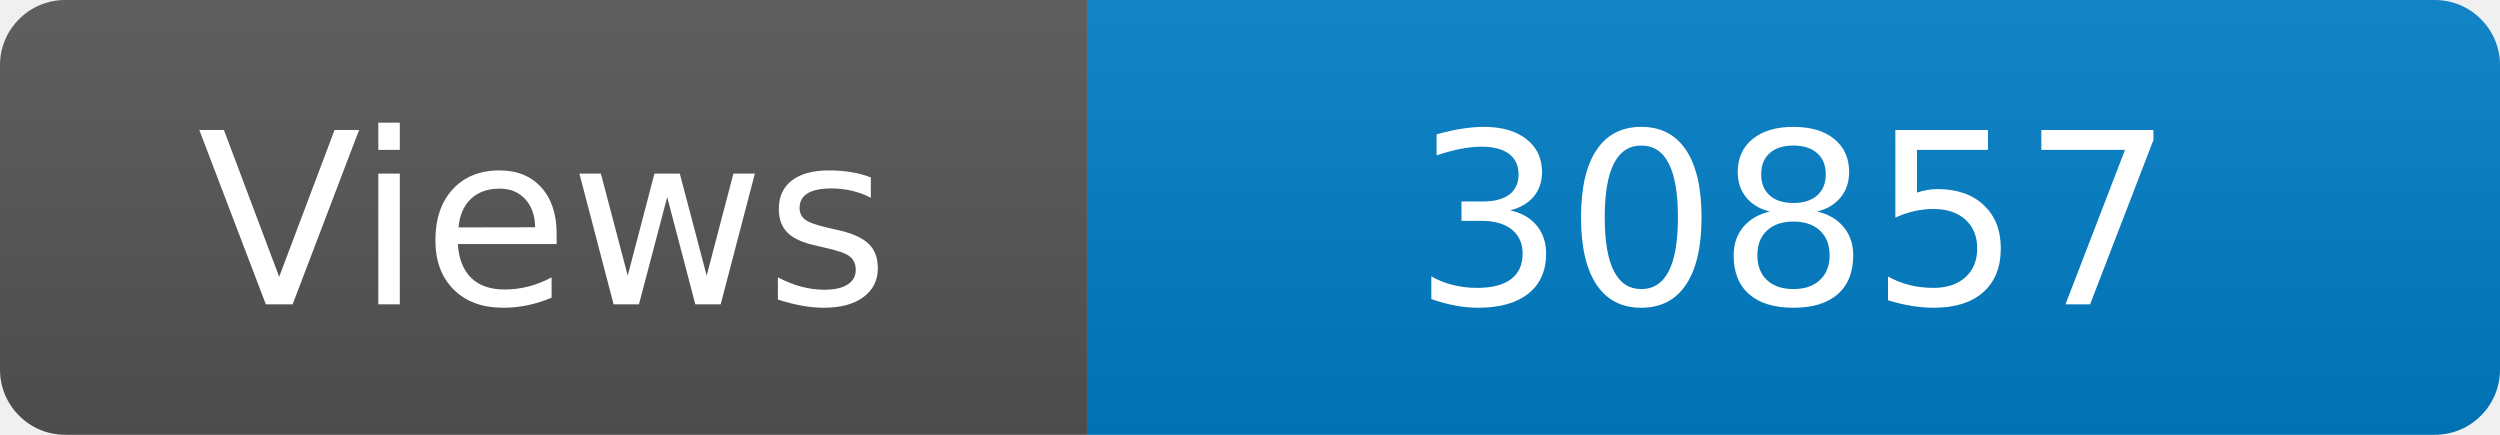
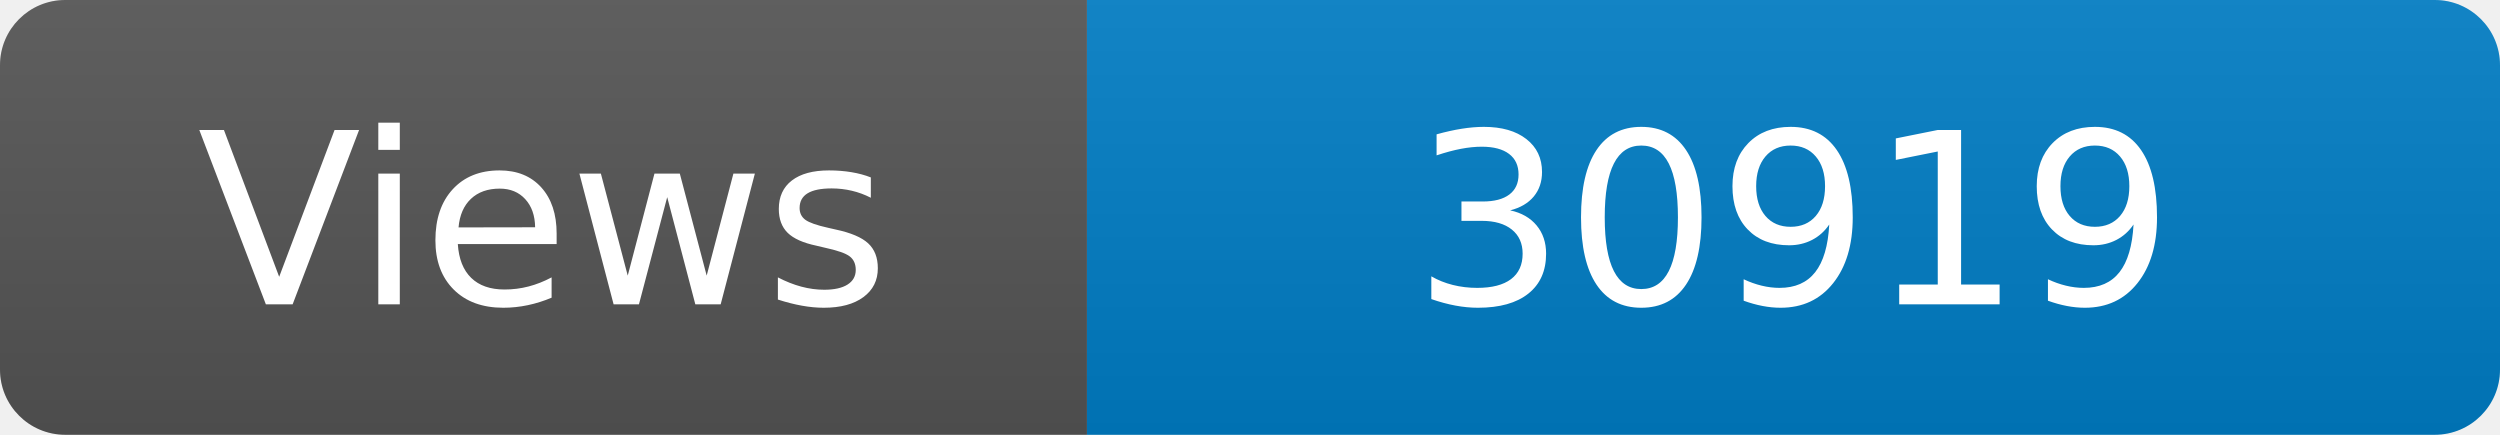
<svg xmlns="http://www.w3.org/2000/svg" width="115" height="20" role="img" aria-label="Maintained?: yes">
  <linearGradient id="s" x2="0" y2="100%">
    <stop offset="0" stop-color="#bbb" stop-opacity=".1" />
    <stop offset="1" stop-opacity=".1" />
  </linearGradient>
  <clipPath id="r">
    <rect width="115" height="20" rx="3" fill="#fff" />
  </clipPath>
  <g clip-path="url(#r)">
    <rect width="50" height="20" fill="#555" />
    <rect x="50" width="160" height="20" fill="#007ec6" />
    <rect width="115" height="20" fill="url(#s)" />
  </g>
  <g fill="#fff" text-anchor="middle" font-family="Verdana,Geneva,DejaVu Sans,sans-serif" font-size="110">
    <text x="250" y="140" transform="scale(.1)" fill="#fff">Views</text>
-     <text x="825" y="140" transform="scale(.1)" fill="#fff">30857</text>
+     <text x="825" y="140" transform="scale(.1)" fill="#fff">30919</text>
  </g>
</svg>
